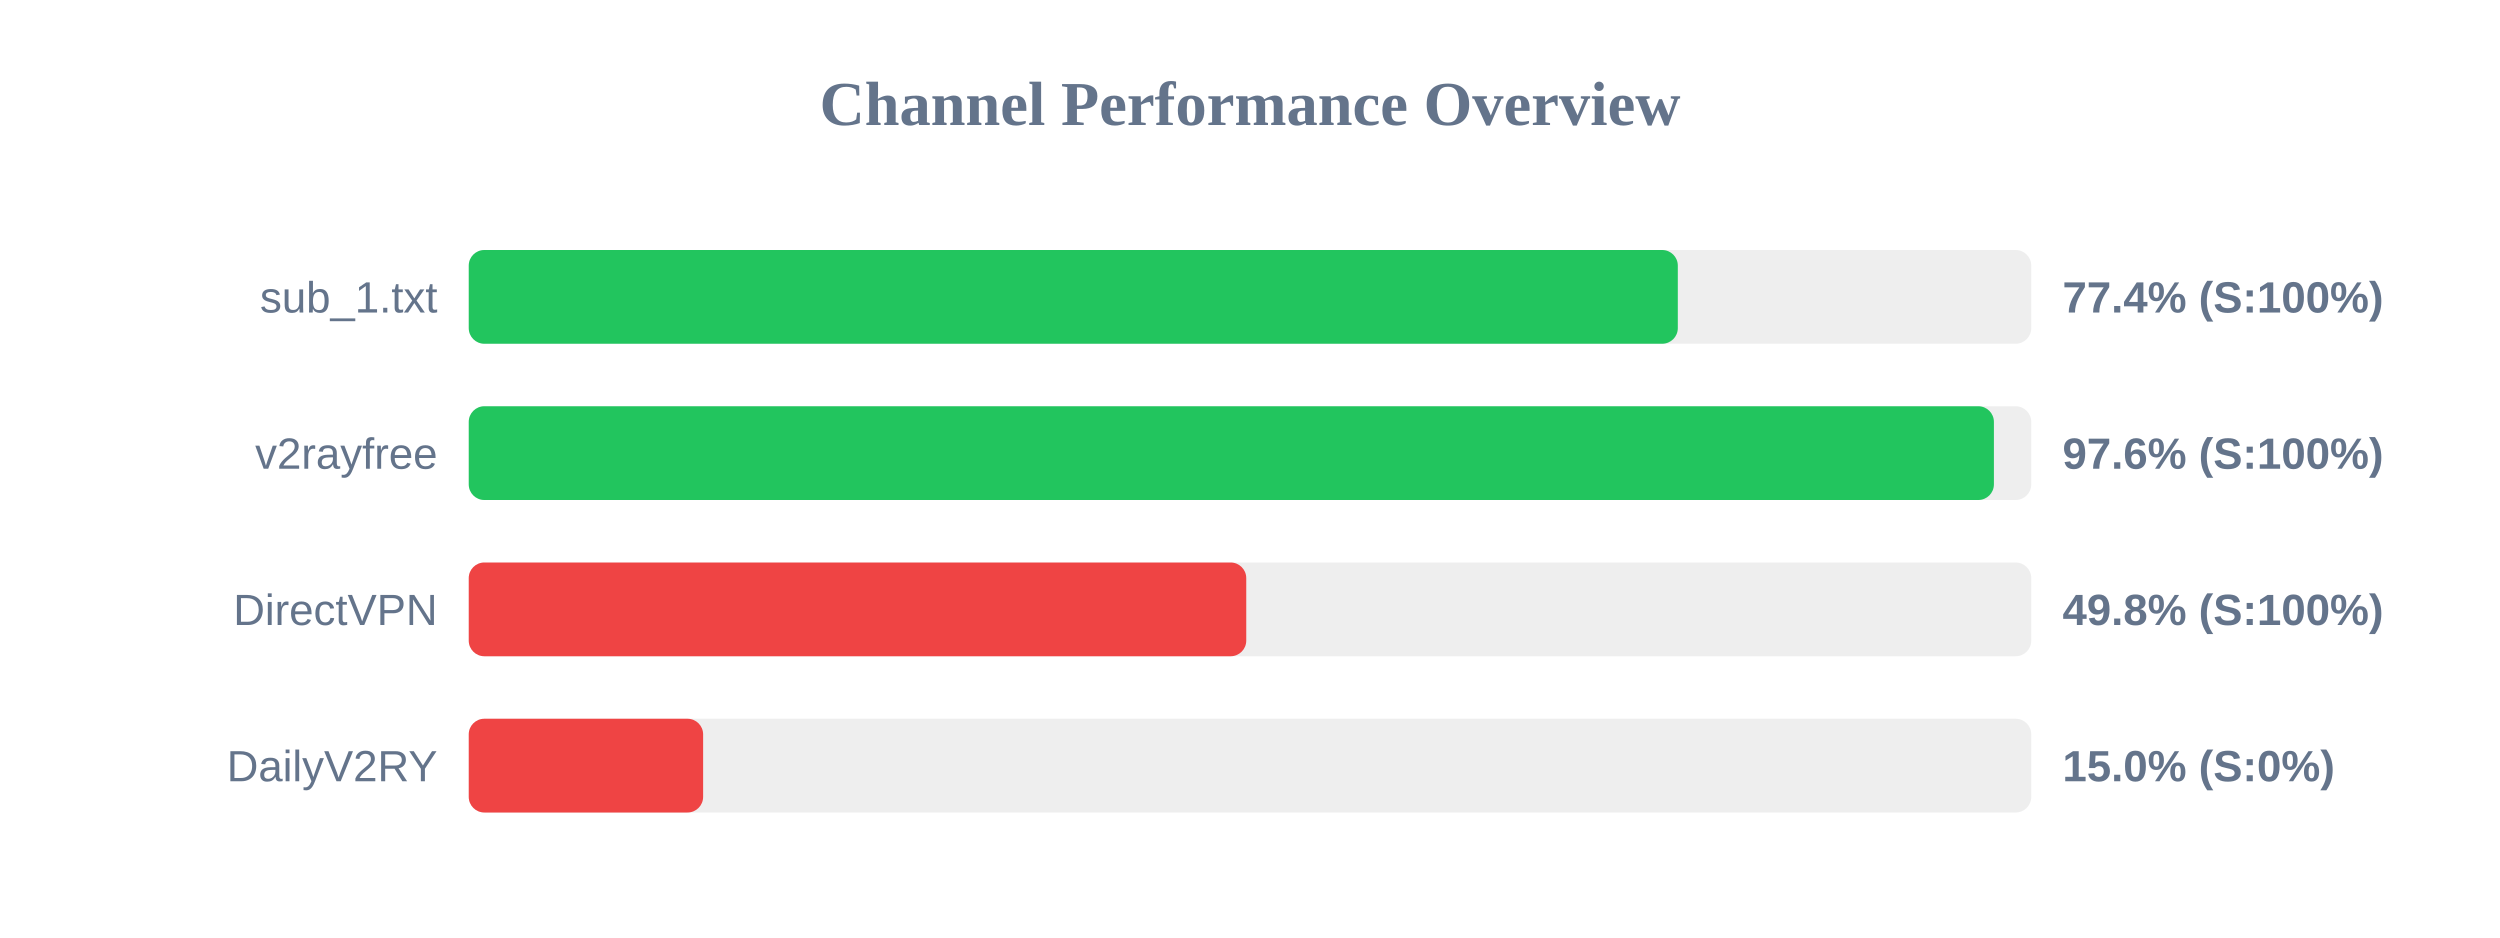
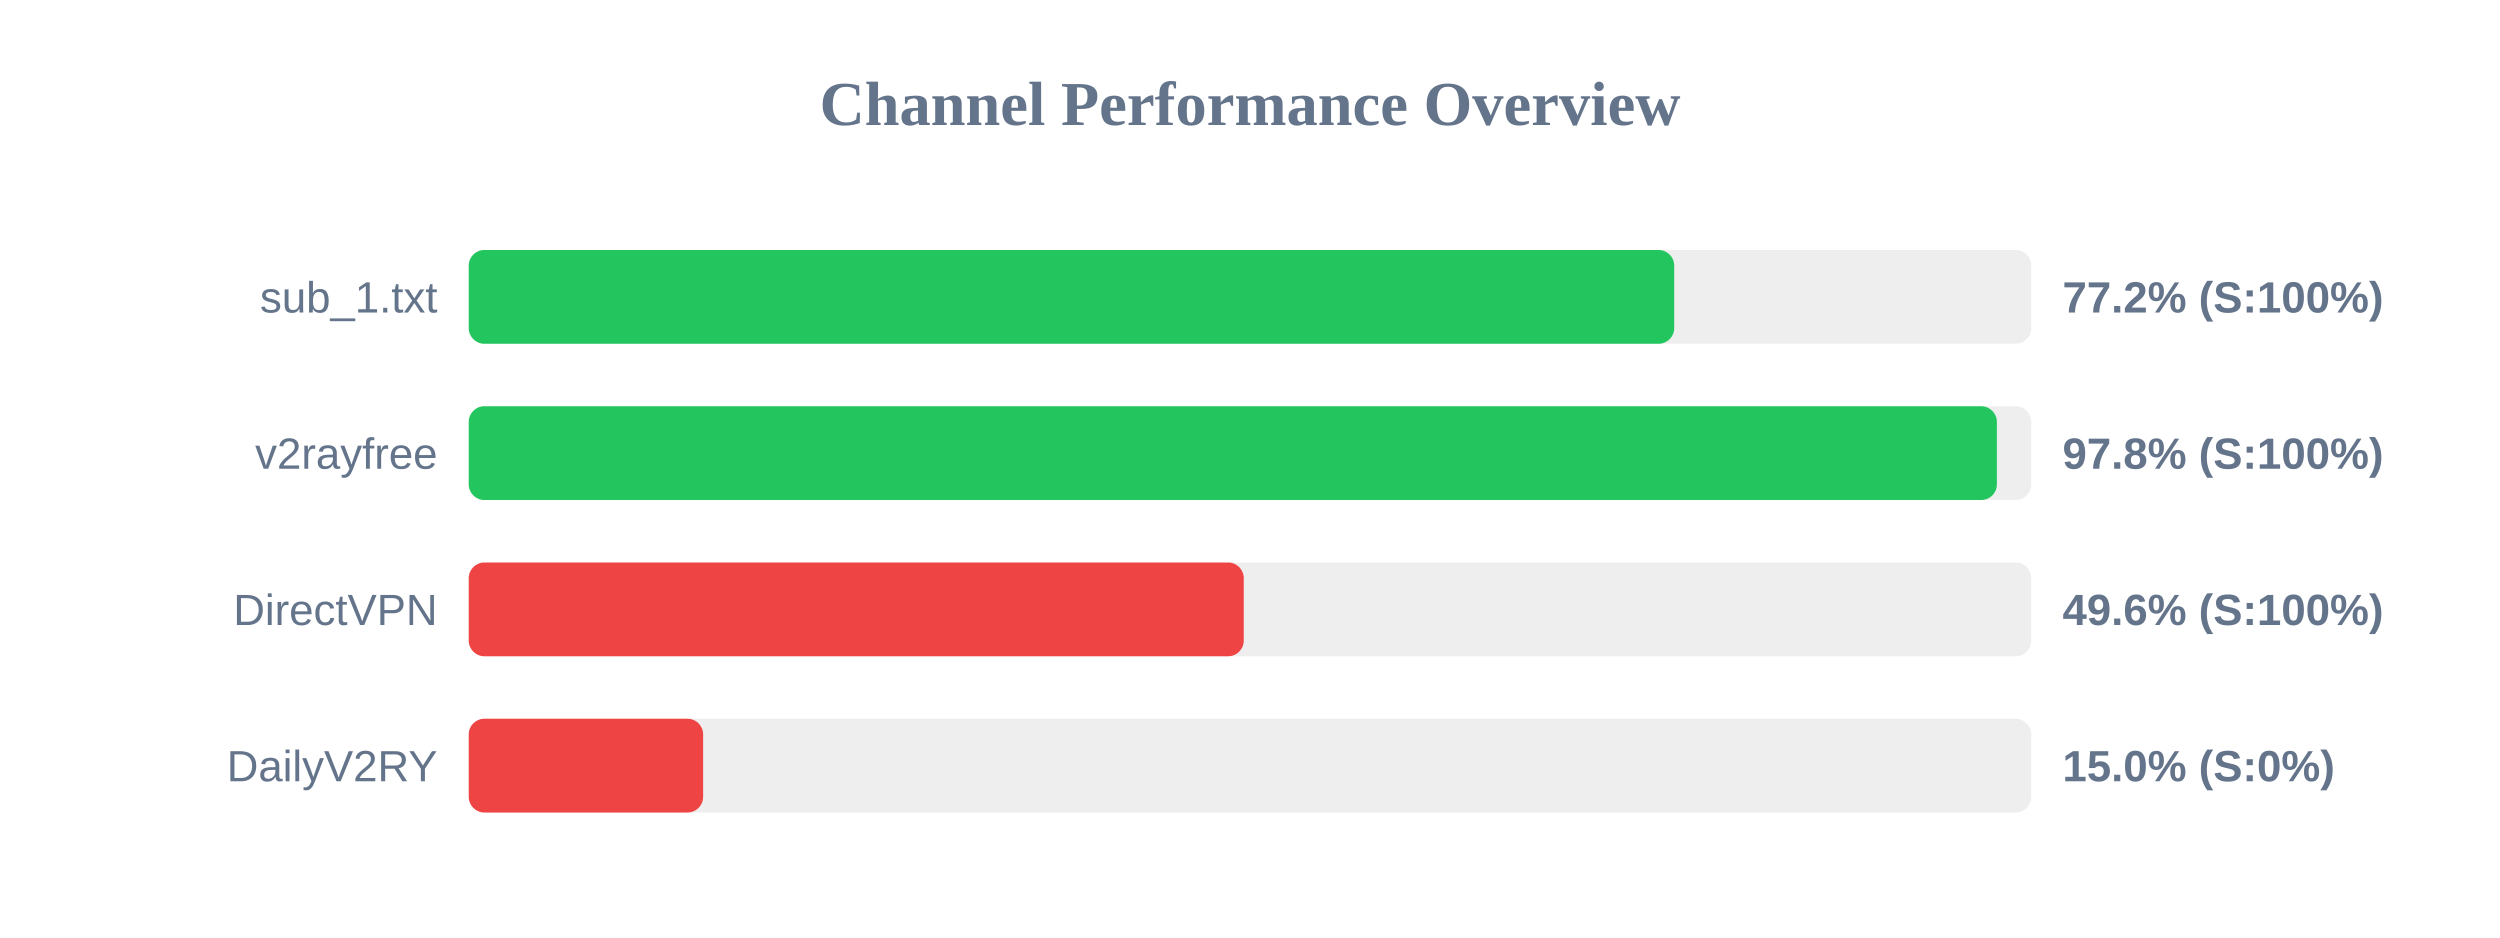
<svg xmlns="http://www.w3.org/2000/svg" width="800" height="300" version="1.1">
  <style>
        .row { font: 14px Arial; fill: #64748b; }
        .score { font: bold 14px Arial; fill: #64748b; }
    </style>
  <text x="400" y="40" text-anchor="middle" font-size="20px" font-weight="bold" fill="#64748b">Channel Performance Overview</text>
  <rect x="150" y="80" width="500" height="30" fill="#eee" rx="5" />
-   <rect x="150" y="80" width="386.9" height="30" fill="#22c55e" rx="5" />
+   <rect x="150" y="80" width="385.75" height="30" fill="#22c55e" rx="5" />
  <text x="140" y="100" text-anchor="end" class="row">sub_1.txt</text>
-   <text x="660" y="100" text-anchor="start" class="score">77.4% (S:100%)</text>
+   <text x="660" y="100" text-anchor="start" class="score">77.2% (S:100%)</text>
  <rect x="150" y="130" width="500" height="30" fill="#eee" rx="5" />
-   <rect x="150" y="130" width="488.05" height="30" fill="#22c55e" rx="5" />
+   <rect x="150" y="130" width="489.0" height="30" fill="#22c55e" rx="5" />
  <text x="140" y="150" text-anchor="end" class="row">v2rayfree</text>
-   <text x="660" y="150" text-anchor="start" class="score">97.6% (S:100%)</text>
+   <text x="660" y="150" text-anchor="start" class="score">97.8% (S:100%)</text>
  <rect x="150" y="180" width="500" height="30" fill="#eee" rx="5" />
-   <rect x="150" y="180" width="248.8" height="30" fill="#ef4444" rx="5" />
+   <rect x="150" y="180" width="248.0" height="30" fill="#ef4444" rx="5" />
  <text x="140" y="200" text-anchor="end" class="row">DirectVPN</text>
-   <text x="660" y="200" text-anchor="start" class="score">49.8% (S:100%)</text>
+   <text x="660" y="200" text-anchor="start" class="score">49.6% (S:100%)</text>
  <rect x="150" y="230" width="500" height="30" fill="#eee" rx="5" />
  <rect x="150" y="230" width="75.0" height="30" fill="#ef4444" rx="5" />
  <text x="140" y="250" text-anchor="end" class="row">DailyV2RY</text>
  <text x="660" y="250" text-anchor="start" class="score">15.0% (S:0%)</text>
</svg>
